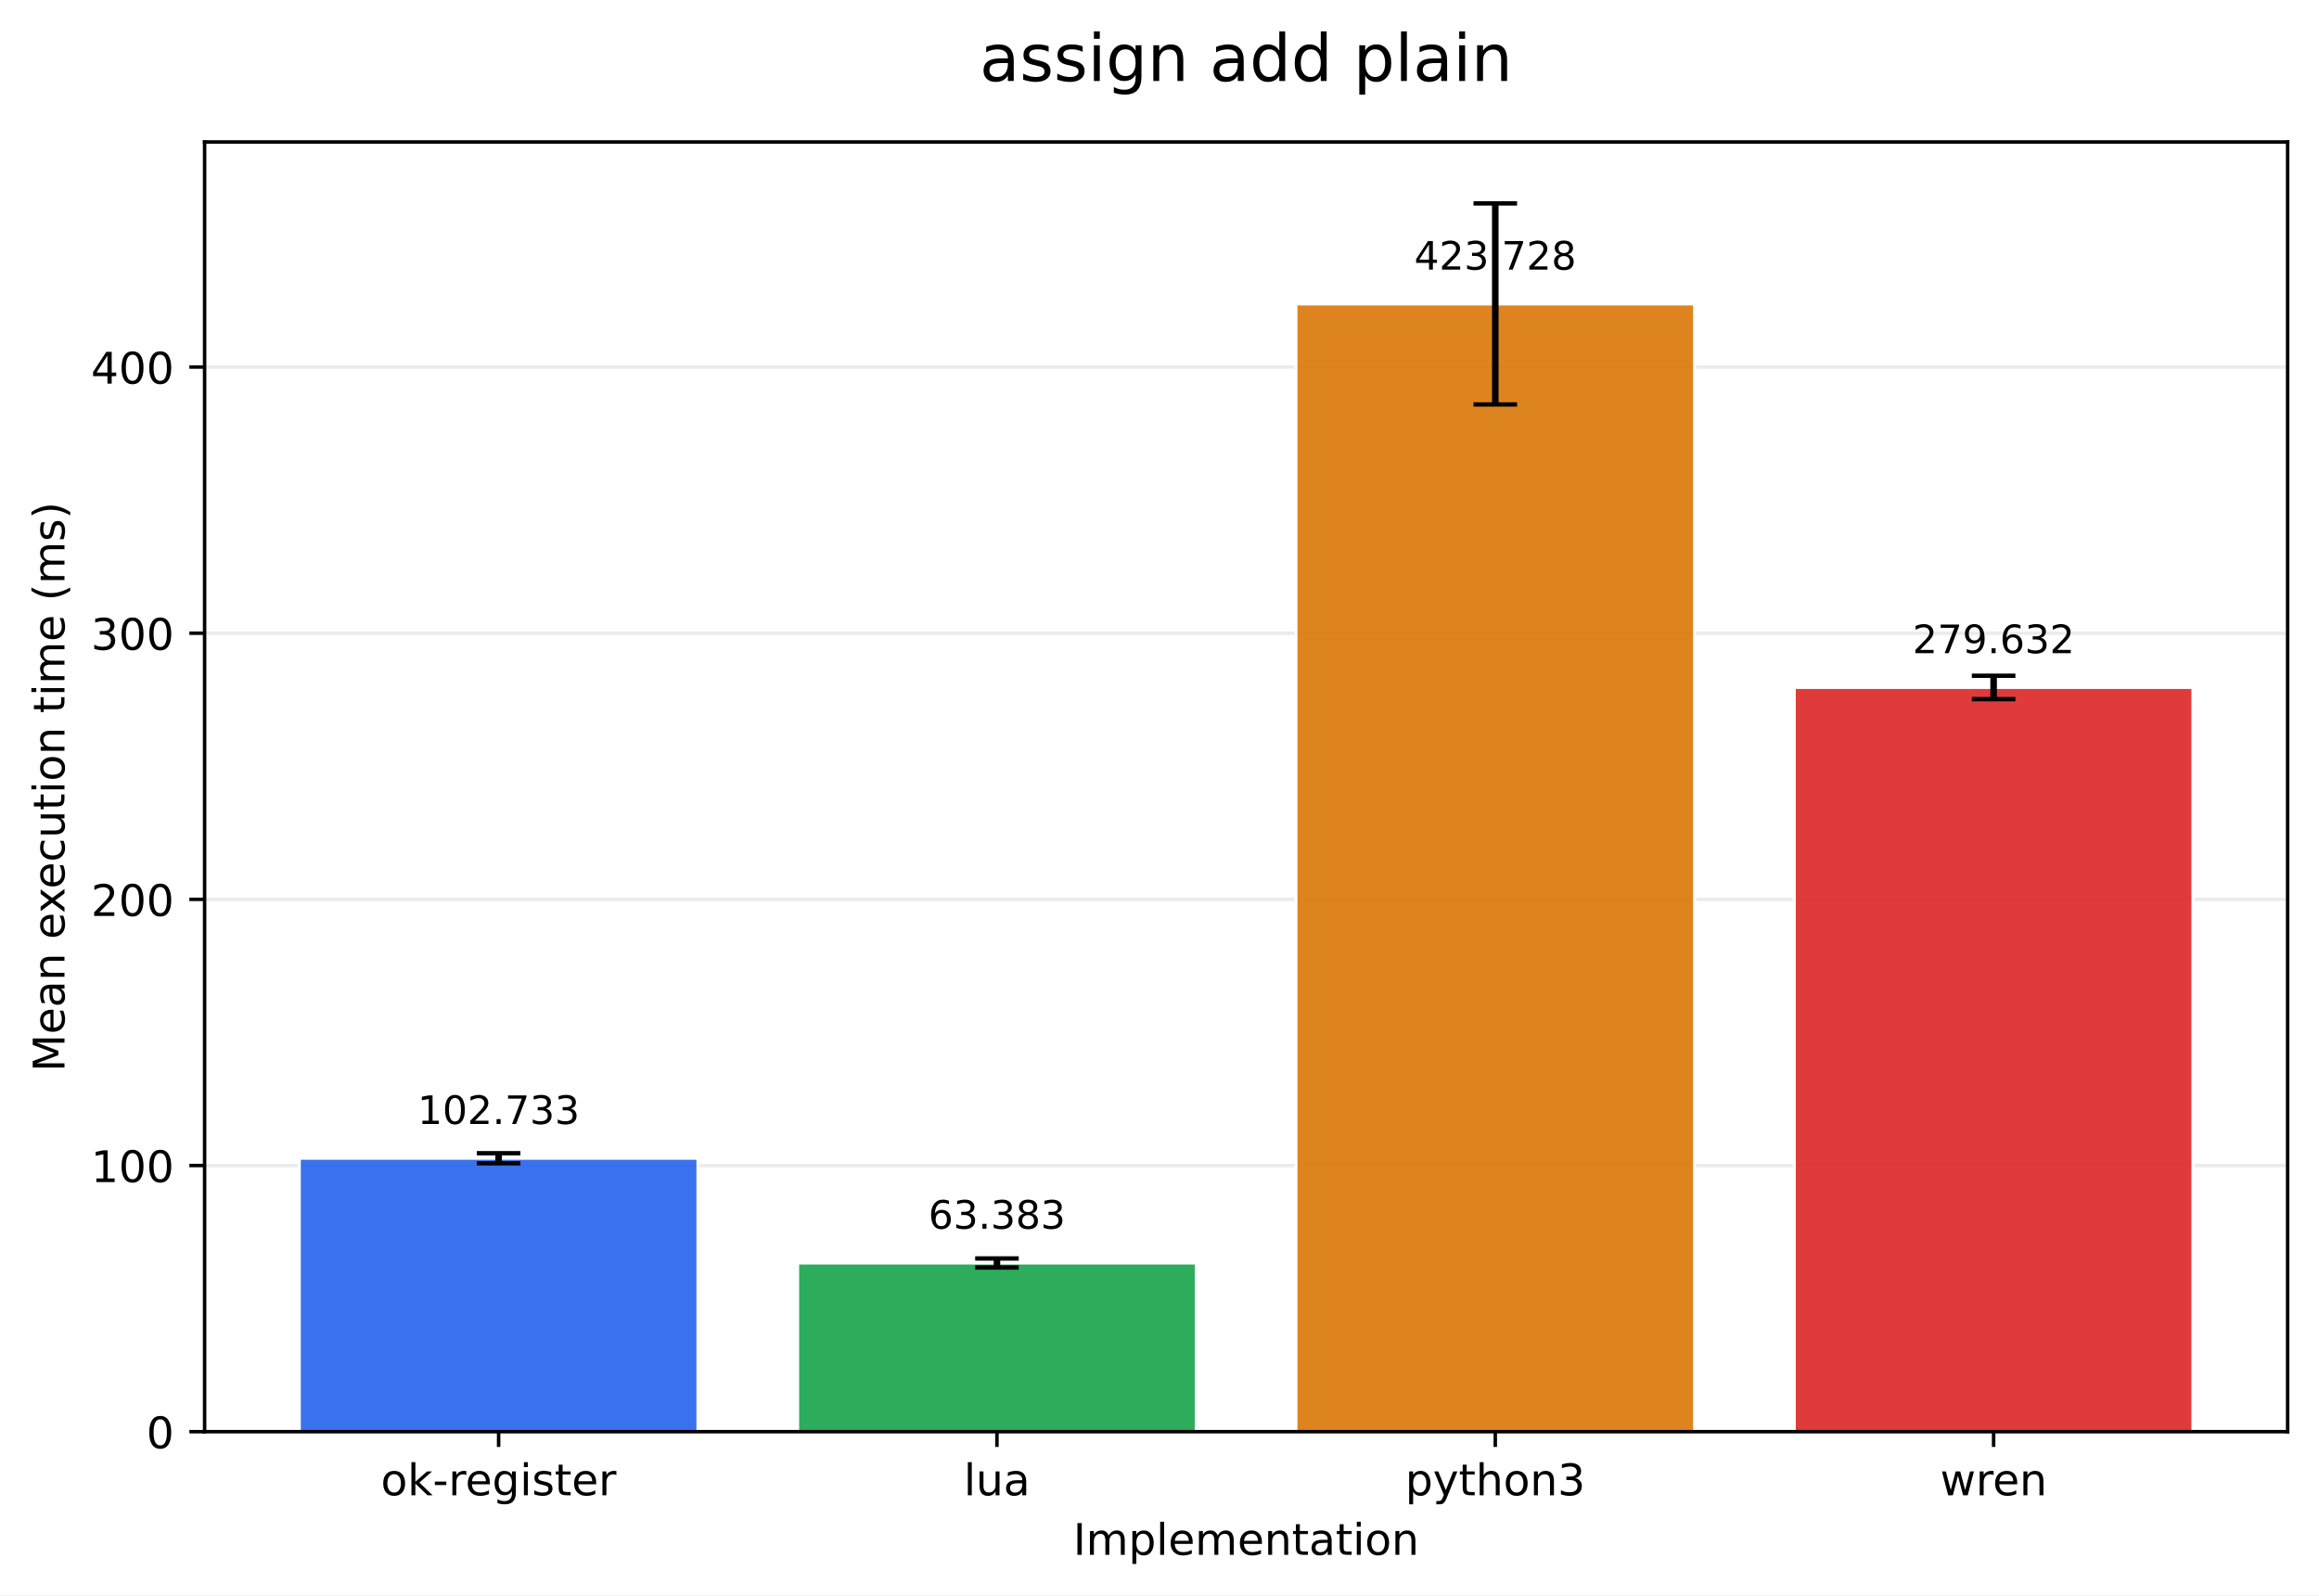
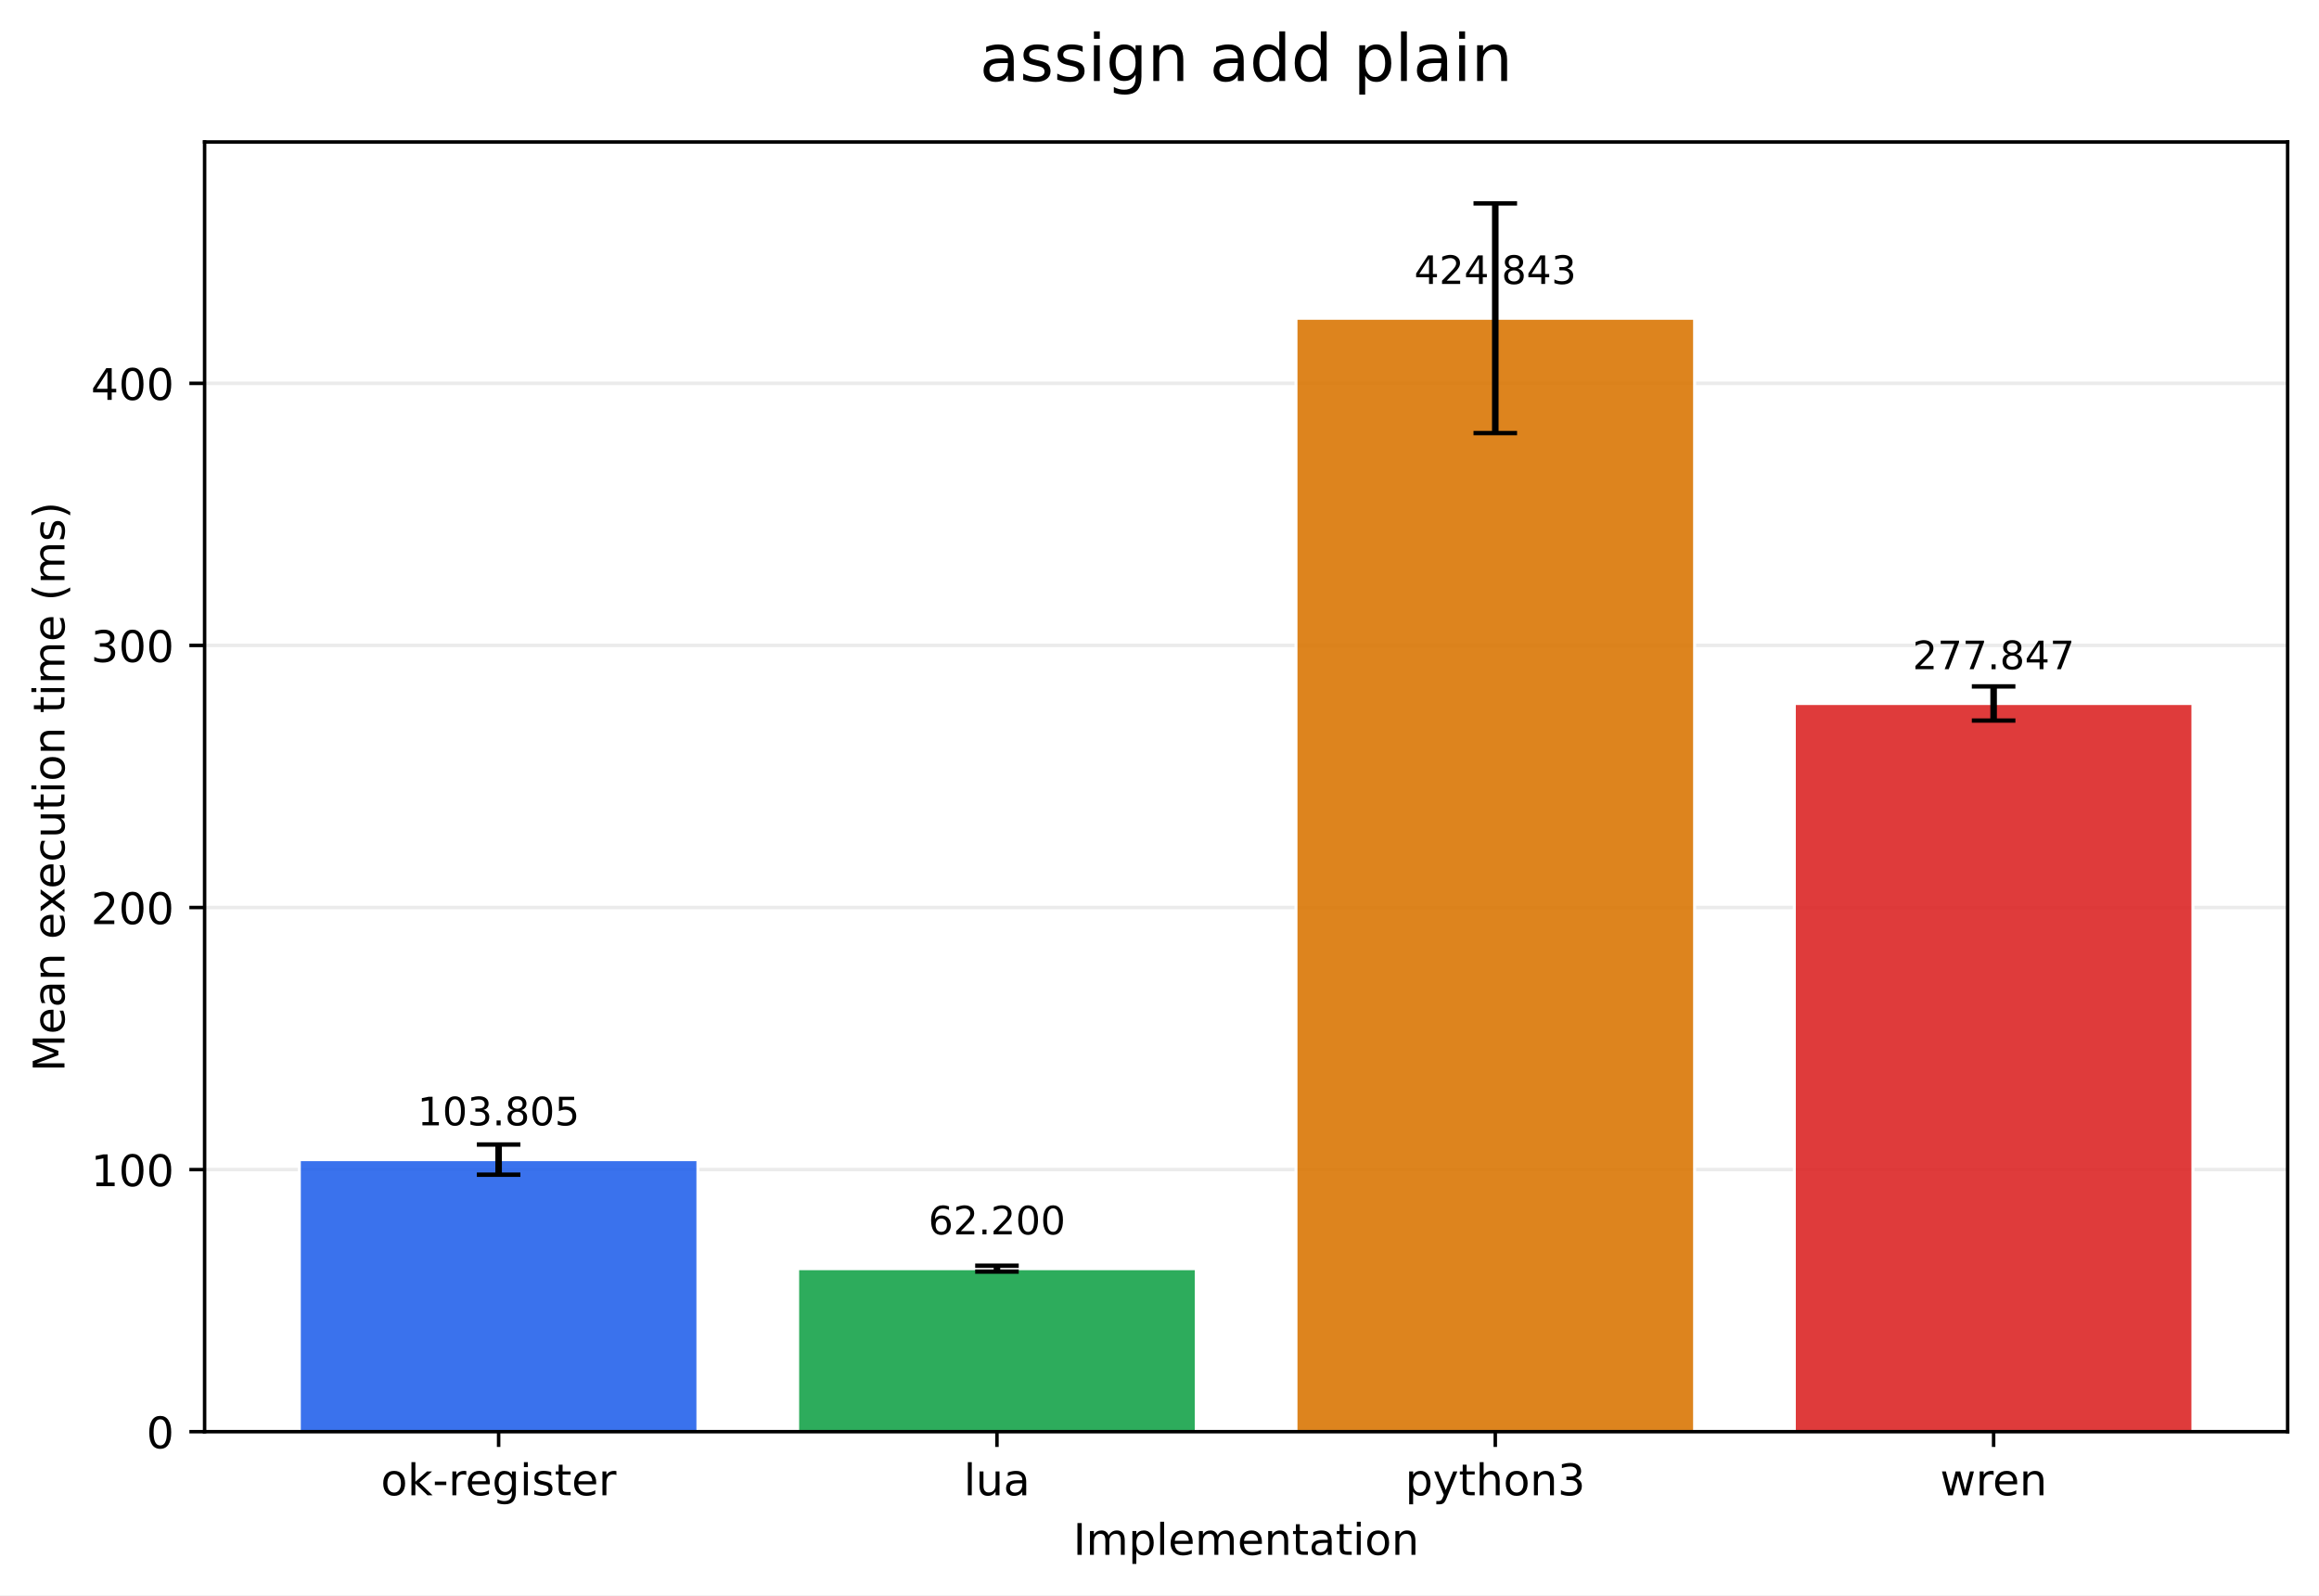
<svg xmlns="http://www.w3.org/2000/svg" xmlns:xlink="http://www.w3.org/1999/xlink" width="532.316pt" height="366.274pt" viewBox="0 0 532.316 366.274" version="1.1">
  <defs>
    <style type="text/css">*{stroke-linejoin: round; stroke-linecap: butt}</style>
  </defs>
  <g id="figure_1">
    <g id="patch_1">
      <path d="M 0 366.274  L 532.316 366.274  L 532.316 0  L 0 0  z " style="fill: #ffffff" />
    </g>
    <g id="axes_1">
      <g id="patch_2">
        <path d="M 46.966 328.718  L 525.116 328.718  L 525.116 32.598  L 46.966 32.598  z " style="fill: #ffffff" />
      </g>
      <g id="matplotlib.axis_1">
        <g id="xtick_1">
          <g id="line2d_1">
            <defs>
-               <path id="mec0c9c1be3" d="M 0 0  L 0 3.5  " style="stroke: #000000; stroke-width: 0.8" />
+               <path id="me332fb69a4" d="M 0 0  L 0 3.5  " style="stroke: #000000; stroke-width: 0.8" />
            </defs>
            <g>
-               <use xlink:href="#mec0c9c1be3" x="114.456" y="328.718" style="stroke: #000000; stroke-width: 0.8" />
+               <use xlink:href="#me332fb69a4" x="114.456" y="328.718" style="stroke: #000000; stroke-width: 0.8" />
            </g>
          </g>
          <g id="text_1">
            <g transform="translate(87.41742 343.3161) scale(0.1 -0.1)">
              <defs>
                <path id="DejaVuSans-6f" d="M 1959 3097  Q 1497 3097 1228 2736  Q 959 2375 959 1747  Q 959 1119 1226 758  Q 1494 397 1959 397  Q 2419 397 2687 759  Q 2956 1122 2956 1747  Q 2956 2369 2687 2733  Q 2419 3097 1959 3097  z M 1959 3584  Q 2709 3584 3137 3096  Q 3566 2609 3566 1747  Q 3566 888 3137 398  Q 2709 -91 1959 -91  Q 1206 -91 779 398  Q 353 888 353 1747  Q 353 2609 779 3096  Q 1206 3584 1959 3584  z " transform="scale(0.015625)" />
                <path id="DejaVuSans-6b" d="M 581 4863  L 1159 4863  L 1159 1991  L 2875 3500  L 3609 3500  L 1753 1863  L 3688 0  L 2938 0  L 1159 1709  L 1159 0  L 581 0  L 581 4863  z " transform="scale(0.015625)" />
                <path id="DejaVuSans-2d" d="M 313 2009  L 1997 2009  L 1997 1497  L 313 1497  L 313 2009  z " transform="scale(0.015625)" />
                <path id="DejaVuSans-72" d="M 2631 2963  Q 2534 3019 2420 3045  Q 2306 3072 2169 3072  Q 1681 3072 1420 2755  Q 1159 2438 1159 1844  L 1159 0  L 581 0  L 581 3500  L 1159 3500  L 1159 2956  Q 1341 3275 1631 3429  Q 1922 3584 2338 3584  Q 2397 3584 2469 3576  Q 2541 3569 2628 3553  L 2631 2963  z " transform="scale(0.015625)" />
                <path id="DejaVuSans-65" d="M 3597 1894  L 3597 1613  L 953 1613  Q 991 1019 1311 708  Q 1631 397 2203 397  Q 2534 397 2845 478  Q 3156 559 3463 722  L 3463 178  Q 3153 47 2828 -22  Q 2503 -91 2169 -91  Q 1331 -91 842 396  Q 353 884 353 1716  Q 353 2575 817 3079  Q 1281 3584 2069 3584  Q 2775 3584 3186 3129  Q 3597 2675 3597 1894  z M 3022 2063  Q 3016 2534 2758 2815  Q 2500 3097 2075 3097  Q 1594 3097 1305 2825  Q 1016 2553 972 2059  L 3022 2063  z " transform="scale(0.015625)" />
                <path id="DejaVuSans-67" d="M 2906 1791  Q 2906 2416 2648 2759  Q 2391 3103 1925 3103  Q 1463 3103 1205 2759  Q 947 2416 947 1791  Q 947 1169 1205 825  Q 1463 481 1925 481  Q 2391 481 2648 825  Q 2906 1169 2906 1791  z M 3481 434  Q 3481 -459 3084 -895  Q 2688 -1331 1869 -1331  Q 1566 -1331 1297 -1286  Q 1028 -1241 775 -1147  L 775 -588  Q 1028 -725 1275 -790  Q 1522 -856 1778 -856  Q 2344 -856 2625 -561  Q 2906 -266 2906 331  L 2906 616  Q 2728 306 2450 153  Q 2172 0 1784 0  Q 1141 0 747 490  Q 353 981 353 1791  Q 353 2603 747 3093  Q 1141 3584 1784 3584  Q 2172 3584 2450 3431  Q 2728 3278 2906 2969  L 2906 3500  L 3481 3500  L 3481 434  z " transform="scale(0.015625)" />
                <path id="DejaVuSans-69" d="M 603 3500  L 1178 3500  L 1178 0  L 603 0  L 603 3500  z M 603 4863  L 1178 4863  L 1178 4134  L 603 4134  L 603 4863  z " transform="scale(0.015625)" />
                <path id="DejaVuSans-73" d="M 2834 3397  L 2834 2853  Q 2591 2978 2328 3040  Q 2066 3103 1784 3103  Q 1356 3103 1142 2972  Q 928 2841 928 2578  Q 928 2378 1081 2264  Q 1234 2150 1697 2047  L 1894 2003  Q 2506 1872 2764 1633  Q 3022 1394 3022 966  Q 3022 478 2636 193  Q 2250 -91 1575 -91  Q 1294 -91 989 -36  Q 684 19 347 128  L 347 722  Q 666 556 975 473  Q 1284 391 1588 391  Q 1994 391 2212 530  Q 2431 669 2431 922  Q 2431 1156 2273 1281  Q 2116 1406 1581 1522  L 1381 1569  Q 847 1681 609 1914  Q 372 2147 372 2553  Q 372 3047 722 3315  Q 1072 3584 1716 3584  Q 2034 3584 2315 3537  Q 2597 3491 2834 3397  z " transform="scale(0.015625)" />
                <path id="DejaVuSans-74" d="M 1172 4494  L 1172 3500  L 2356 3500  L 2356 3053  L 1172 3053  L 1172 1153  Q 1172 725 1289 603  Q 1406 481 1766 481  L 2356 481  L 2356 0  L 1766 0  Q 1100 0 847 248  Q 594 497 594 1153  L 594 3053  L 172 3053  L 172 3500  L 594 3500  L 594 4494  L 1172 4494  z " transform="scale(0.015625)" />
              </defs>
              <use xlink:href="#DejaVuSans-6f" />
              <use xlink:href="#DejaVuSans-6b" transform="translate(61.18164 0)" />
              <use xlink:href="#DejaVuSans-2d" transform="translate(119.0918 0)" />
              <use xlink:href="#DejaVuSans-72" transform="translate(155.1758 0)" />
              <use xlink:href="#DejaVuSans-65" transform="translate(194.0391 0)" />
              <use xlink:href="#DejaVuSans-67" transform="translate(255.5625 0)" />
              <use xlink:href="#DejaVuSans-69" transform="translate(319.0391 0)" />
              <use xlink:href="#DejaVuSans-73" transform="translate(346.8223 0)" />
              <use xlink:href="#DejaVuSans-74" transform="translate(398.9219 0)" />
              <use xlink:href="#DejaVuSans-65" transform="translate(438.1309 0)" />
              <use xlink:href="#DejaVuSans-72" transform="translate(499.6543 0)" />
            </g>
          </g>
        </g>
        <g id="xtick_2">
          <g id="line2d_2">
            <g>
-               <use xlink:href="#mec0c9c1be3" x="228.846" y="328.718" style="stroke: #000000; stroke-width: 0.8" />
+               <use xlink:href="#me332fb69a4" x="228.846" y="328.718" style="stroke: #000000; stroke-width: 0.8" />
            </g>
          </g>
          <g id="text_2">
            <g transform="translate(221.2238 343.3161) scale(0.1 -0.1)">
              <defs>
                <path id="DejaVuSans-6c" d="M 603 4863  L 1178 4863  L 1178 0  L 603 0  L 603 4863  z " transform="scale(0.015625)" />
                <path id="DejaVuSans-75" d="M 544 1381  L 544 3500  L 1119 3500  L 1119 1403  Q 1119 906 1312 657  Q 1506 409 1894 409  Q 2359 409 2629 706  Q 2900 1003 2900 1516  L 2900 3500  L 3475 3500  L 3475 0  L 2900 0  L 2900 538  Q 2691 219 2414 64  Q 2138 -91 1772 -91  Q 1169 -91 856 284  Q 544 659 544 1381  z M 1991 3584  L 1991 3584  z " transform="scale(0.015625)" />
                <path id="DejaVuSans-61" d="M 2194 1759  Q 1497 1759 1228 1600  Q 959 1441 959 1056  Q 959 750 1161 570  Q 1363 391 1709 391  Q 2188 391 2477 730  Q 2766 1069 2766 1631  L 2766 1759  L 2194 1759  z M 3341 1997  L 3341 0  L 2766 0  L 2766 531  Q 2569 213 2275 61  Q 1981 -91 1556 -91  Q 1019 -91 701 211  Q 384 513 384 1019  Q 384 1609 779 1909  Q 1175 2209 1959 2209  L 2766 2209  L 2766 2266  Q 2766 2663 2505 2880  Q 2244 3097 1772 3097  Q 1472 3097 1187 3025  Q 903 2953 641 2809  L 641 3341  Q 956 3463 1253 3523  Q 1550 3584 1831 3584  Q 2591 3584 2966 3190  Q 3341 2797 3341 1997  z " transform="scale(0.015625)" />
              </defs>
              <use xlink:href="#DejaVuSans-6c" />
              <use xlink:href="#DejaVuSans-75" transform="translate(27.7832 0)" />
              <use xlink:href="#DejaVuSans-61" transform="translate(91.16211 0)" />
            </g>
          </g>
        </g>
        <g id="xtick_3">
          <g id="line2d_3">
            <g>
-               <use xlink:href="#mec0c9c1be3" x="343.236" y="328.718" style="stroke: #000000; stroke-width: 0.8" />
+               <use xlink:href="#me332fb69a4" x="343.236" y="328.718" style="stroke: #000000; stroke-width: 0.8" />
            </g>
          </g>
          <g id="text_3">
            <g transform="translate(322.5637 343.3161) scale(0.1 -0.1)">
              <defs>
                <path id="DejaVuSans-70" d="M 1159 525  L 1159 -1331  L 581 -1331  L 581 3500  L 1159 3500  L 1159 2969  Q 1341 3281 1617 3432  Q 1894 3584 2278 3584  Q 2916 3584 3314 3078  Q 3713 2572 3713 1747  Q 3713 922 3314 415  Q 2916 -91 2278 -91  Q 1894 -91 1617 61  Q 1341 213 1159 525  z M 3116 1747  Q 3116 2381 2855 2742  Q 2594 3103 2138 3103  Q 1681 3103 1420 2742  Q 1159 2381 1159 1747  Q 1159 1113 1420 752  Q 1681 391 2138 391  Q 2594 391 2855 752  Q 3116 1113 3116 1747  z " transform="scale(0.015625)" />
                <path id="DejaVuSans-79" d="M 2059 -325  Q 1816 -950 1584 -1140  Q 1353 -1331 966 -1331  L 506 -1331  L 506 -850  L 844 -850  Q 1081 -850 1212 -737  Q 1344 -625 1503 -206  L 1606 56  L 191 3500  L 800 3500  L 1894 763  L 2988 3500  L 3597 3500  L 2059 -325  z " transform="scale(0.015625)" />
                <path id="DejaVuSans-68" d="M 3513 2113  L 3513 0  L 2938 0  L 2938 2094  Q 2938 2591 2744 2837  Q 2550 3084 2163 3084  Q 1697 3084 1428 2787  Q 1159 2491 1159 1978  L 1159 0  L 581 0  L 581 4863  L 1159 4863  L 1159 2956  Q 1366 3272 1645 3428  Q 1925 3584 2291 3584  Q 2894 3584 3203 3211  Q 3513 2838 3513 2113  z " transform="scale(0.015625)" />
                <path id="DejaVuSans-6e" d="M 3513 2113  L 3513 0  L 2938 0  L 2938 2094  Q 2938 2591 2744 2837  Q 2550 3084 2163 3084  Q 1697 3084 1428 2787  Q 1159 2491 1159 1978  L 1159 0  L 581 0  L 581 3500  L 1159 3500  L 1159 2956  Q 1366 3272 1645 3428  Q 1925 3584 2291 3584  Q 2894 3584 3203 3211  Q 3513 2838 3513 2113  z " transform="scale(0.015625)" />
                <path id="DejaVuSans-33" d="M 2597 2516  Q 3050 2419 3304 2112  Q 3559 1806 3559 1356  Q 3559 666 3084 287  Q 2609 -91 1734 -91  Q 1441 -91 1130 -33  Q 819 25 488 141  L 488 750  Q 750 597 1062 519  Q 1375 441 1716 441  Q 2309 441 2620 675  Q 2931 909 2931 1356  Q 2931 1769 2642 2001  Q 2353 2234 1838 2234  L 1294 2234  L 1294 2753  L 1863 2753  Q 2328 2753 2575 2939  Q 2822 3125 2822 3475  Q 2822 3834 2567 4026  Q 2313 4219 1838 4219  Q 1578 4219 1281 4162  Q 984 4106 628 3988  L 628 4550  Q 988 4650 1302 4700  Q 1616 4750 1894 4750  Q 2613 4750 3031 4423  Q 3450 4097 3450 3541  Q 3450 3153 3228 2886  Q 3006 2619 2597 2516  z " transform="scale(0.015625)" />
              </defs>
              <use xlink:href="#DejaVuSans-70" />
              <use xlink:href="#DejaVuSans-79" transform="translate(63.47656 0)" />
              <use xlink:href="#DejaVuSans-74" transform="translate(122.6562 0)" />
              <use xlink:href="#DejaVuSans-68" transform="translate(161.8652 0)" />
              <use xlink:href="#DejaVuSans-6f" transform="translate(225.2441 0)" />
              <use xlink:href="#DejaVuSans-6e" transform="translate(286.4258 0)" />
              <use xlink:href="#DejaVuSans-33" transform="translate(349.8047 0)" />
            </g>
          </g>
        </g>
        <g id="xtick_4">
          <g id="line2d_4">
            <g>
-               <use xlink:href="#mec0c9c1be3" x="457.626" y="328.718" style="stroke: #000000; stroke-width: 0.8" />
+               <use xlink:href="#me332fb69a4" x="457.626" y="328.718" style="stroke: #000000; stroke-width: 0.8" />
            </g>
          </g>
          <g id="text_4">
            <g transform="translate(445.3482 343.3161) scale(0.1 -0.1)">
              <defs>
                <path id="DejaVuSans-77" d="M 269 3500  L 844 3500  L 1563 769  L 2278 3500  L 2956 3500  L 3675 769  L 4391 3500  L 4966 3500  L 4050 0  L 3372 0  L 2619 2869  L 1863 0  L 1184 0  L 269 3500  z " transform="scale(0.015625)" />
              </defs>
              <use xlink:href="#DejaVuSans-77" />
              <use xlink:href="#DejaVuSans-72" transform="translate(81.78711 0)" />
              <use xlink:href="#DejaVuSans-65" transform="translate(120.6504 0)" />
              <use xlink:href="#DejaVuSans-6e" transform="translate(182.1738 0)" />
            </g>
          </g>
        </g>
        <g id="text_5">
          <g transform="translate(246.3383 356.9942) scale(0.1 -0.1)">
            <defs>
              <path id="DejaVuSans-49" d="M 628 4666  L 1259 4666  L 1259 0  L 628 0  L 628 4666  z " transform="scale(0.015625)" />
              <path id="DejaVuSans-6d" d="M 3328 2828  Q 3544 3216 3844 3400  Q 4144 3584 4550 3584  Q 5097 3584 5394 3201  Q 5691 2819 5691 2113  L 5691 0  L 5113 0  L 5113 2094  Q 5113 2597 4934 2840  Q 4756 3084 4391 3084  Q 3944 3084 3684 2787  Q 3425 2491 3425 1978  L 3425 0  L 2847 0  L 2847 2094  Q 2847 2600 2669 2842  Q 2491 3084 2119 3084  Q 1678 3084 1418 2786  Q 1159 2488 1159 1978  L 1159 0  L 581 0  L 581 3500  L 1159 3500  L 1159 2956  Q 1356 3278 1631 3431  Q 1906 3584 2284 3584  Q 2666 3584 2933 3390  Q 3200 3197 3328 2828  z " transform="scale(0.015625)" />
            </defs>
            <use xlink:href="#DejaVuSans-49" />
            <use xlink:href="#DejaVuSans-6d" transform="translate(29.49219 0)" />
            <use xlink:href="#DejaVuSans-70" transform="translate(126.9043 0)" />
            <use xlink:href="#DejaVuSans-6c" transform="translate(190.3809 0)" />
            <use xlink:href="#DejaVuSans-65" transform="translate(218.1641 0)" />
            <use xlink:href="#DejaVuSans-6d" transform="translate(279.6875 0)" />
            <use xlink:href="#DejaVuSans-65" transform="translate(377.0996 0)" />
            <use xlink:href="#DejaVuSans-6e" transform="translate(438.623 0)" />
            <use xlink:href="#DejaVuSans-74" transform="translate(502.002 0)" />
            <use xlink:href="#DejaVuSans-61" transform="translate(541.2109 0)" />
            <use xlink:href="#DejaVuSans-74" transform="translate(602.4902 0)" />
            <use xlink:href="#DejaVuSans-69" transform="translate(641.6992 0)" />
            <use xlink:href="#DejaVuSans-6f" transform="translate(669.4824 0)" />
            <use xlink:href="#DejaVuSans-6e" transform="translate(730.6641 0)" />
          </g>
        </g>
      </g>
      <g id="matplotlib.axis_2">
        <g id="ytick_1">
          <g id="line2d_5">
-             <path d="M 46.966 328.718  L 525.116 328.718  " clip-path="url(#p83d01d2d6d)" style="fill: none; stroke: #b0b0b0; stroke-opacity: 0.25; stroke-width: 0.8; stroke-linecap: square" />
+             <path d="M 46.966 328.718  L 525.116 328.718  " clip-path="url(#p7ab64f4f42)" style="fill: none; stroke: #b0b0b0; stroke-opacity: 0.25; stroke-width: 0.8; stroke-linecap: square" />
          </g>
          <g id="line2d_6">
            <defs>
-               <path id="m029f10e935" d="M 0 0  L -3.5 0  " style="stroke: #000000; stroke-width: 0.8" />
+               <path id="mb3fb3d5e90" d="M 0 0  L -3.5 0  " style="stroke: #000000; stroke-width: 0.8" />
            </defs>
            <g>
-               <use xlink:href="#m029f10e935" x="46.966" y="328.718" style="stroke: #000000; stroke-width: 0.8" />
+               <use xlink:href="#mb3fb3d5e90" x="46.966" y="328.718" style="stroke: #000000; stroke-width: 0.8" />
            </g>
          </g>
          <g id="text_6">
            <g transform="translate(33.60312 332.5169) scale(0.1 -0.1)">
              <defs>
                <path id="DejaVuSans-30" d="M 2034 4250  Q 1547 4250 1301 3770  Q 1056 3291 1056 2328  Q 1056 1369 1301 889  Q 1547 409 2034 409  Q 2525 409 2770 889  Q 3016 1369 3016 2328  Q 3016 3291 2770 3770  Q 2525 4250 2034 4250  z M 2034 4750  Q 2819 4750 3233 4129  Q 3647 3509 3647 2328  Q 3647 1150 3233 529  Q 2819 -91 2034 -91  Q 1250 -91 836 529  Q 422 1150 422 2328  Q 422 3509 836 4129  Q 1250 4750 2034 4750  z " transform="scale(0.015625)" />
              </defs>
              <use xlink:href="#DejaVuSans-30" />
            </g>
          </g>
        </g>
        <g id="ytick_2">
          <g id="line2d_7">
-             <path d="M 46.966 267.609  L 525.116 267.609  " clip-path="url(#p83d01d2d6d)" style="fill: none; stroke: #b0b0b0; stroke-opacity: 0.25; stroke-width: 0.8; stroke-linecap: square" />
+             <path d="M 46.966 268.543  L 525.116 268.543  " clip-path="url(#p7ab64f4f42)" style="fill: none; stroke: #b0b0b0; stroke-opacity: 0.25; stroke-width: 0.8; stroke-linecap: square" />
          </g>
          <g id="line2d_8">
            <g>
-               <use xlink:href="#m029f10e935" x="46.966" y="267.609" style="stroke: #000000; stroke-width: 0.8" />
+               <use xlink:href="#mb3fb3d5e90" x="46.966" y="268.543" style="stroke: #000000; stroke-width: 0.8" />
            </g>
          </g>
          <g id="text_7">
-             <g transform="translate(20.87813 271.4078) scale(0.1 -0.1)">
+             <g transform="translate(20.87813 272.3417) scale(0.1 -0.1)">
              <defs>
                <path id="DejaVuSans-31" d="M 794 531  L 1825 531  L 1825 4091  L 703 3866  L 703 4441  L 1819 4666  L 2450 4666  L 2450 531  L 3481 531  L 3481 0  L 794 0  L 794 531  z " transform="scale(0.015625)" />
              </defs>
              <use xlink:href="#DejaVuSans-31" />
              <use xlink:href="#DejaVuSans-30" transform="translate(63.62305 0)" />
              <use xlink:href="#DejaVuSans-30" transform="translate(127.2461 0)" />
            </g>
          </g>
        </g>
        <g id="ytick_3">
          <g id="line2d_9">
-             <path d="M 46.966 206.5  L 525.116 206.5  " clip-path="url(#p83d01d2d6d)" style="fill: none; stroke: #b0b0b0; stroke-opacity: 0.25; stroke-width: 0.8; stroke-linecap: square" />
+             <path d="M 46.966 208.367  L 525.116 208.367  " clip-path="url(#p7ab64f4f42)" style="fill: none; stroke: #b0b0b0; stroke-opacity: 0.25; stroke-width: 0.8; stroke-linecap: square" />
          </g>
          <g id="line2d_10">
            <g>
-               <use xlink:href="#m029f10e935" x="46.966" y="206.5" style="stroke: #000000; stroke-width: 0.8" />
+               <use xlink:href="#mb3fb3d5e90" x="46.966" y="208.367" style="stroke: #000000; stroke-width: 0.8" />
            </g>
          </g>
          <g id="text_8">
-             <g transform="translate(20.87813 210.2988) scale(0.1 -0.1)">
+             <g transform="translate(20.87813 212.1666) scale(0.1 -0.1)">
              <defs>
                <path id="DejaVuSans-32" d="M 1228 531  L 3431 531  L 3431 0  L 469 0  L 469 531  Q 828 903 1448 1529  Q 2069 2156 2228 2338  Q 2531 2678 2651 2914  Q 2772 3150 2772 3378  Q 2772 3750 2511 3984  Q 2250 4219 1831 4219  Q 1534 4219 1204 4116  Q 875 4013 500 3803  L 500 4441  Q 881 4594 1212 4672  Q 1544 4750 1819 4750  Q 2544 4750 2975 4387  Q 3406 4025 3406 3419  Q 3406 3131 3298 2873  Q 3191 2616 2906 2266  Q 2828 2175 2409 1742  Q 1991 1309 1228 531  z " transform="scale(0.015625)" />
              </defs>
              <use xlink:href="#DejaVuSans-32" />
              <use xlink:href="#DejaVuSans-30" transform="translate(63.62305 0)" />
              <use xlink:href="#DejaVuSans-30" transform="translate(127.2461 0)" />
            </g>
          </g>
        </g>
        <g id="ytick_4">
          <g id="line2d_11">
-             <path d="M 46.966 145.39  L 525.116 145.39  " clip-path="url(#p83d01d2d6d)" style="fill: none; stroke: #b0b0b0; stroke-opacity: 0.25; stroke-width: 0.8; stroke-linecap: square" />
+             <path d="M 46.966 148.192  L 525.116 148.192  " clip-path="url(#p7ab64f4f42)" style="fill: none; stroke: #b0b0b0; stroke-opacity: 0.25; stroke-width: 0.8; stroke-linecap: square" />
          </g>
          <g id="line2d_12">
            <g>
-               <use xlink:href="#m029f10e935" x="46.966" y="145.39" style="stroke: #000000; stroke-width: 0.8" />
+               <use xlink:href="#mb3fb3d5e90" x="46.966" y="148.192" style="stroke: #000000; stroke-width: 0.8" />
            </g>
          </g>
          <g id="text_9">
-             <g transform="translate(20.87813 149.1897) scale(0.1 -0.1)">
+             <g transform="translate(20.87813 151.9915) scale(0.1 -0.1)">
              <use xlink:href="#DejaVuSans-33" />
              <use xlink:href="#DejaVuSans-30" transform="translate(63.62305 0)" />
              <use xlink:href="#DejaVuSans-30" transform="translate(127.2461 0)" />
            </g>
          </g>
        </g>
        <g id="ytick_5">
          <g id="line2d_13">
-             <path d="M 46.966 84.281  L 525.116 84.281  " clip-path="url(#p83d01d2d6d)" style="fill: none; stroke: #b0b0b0; stroke-opacity: 0.25; stroke-width: 0.8; stroke-linecap: square" />
+             <path d="M 46.966 88.017  L 525.116 88.017  " clip-path="url(#p7ab64f4f42)" style="fill: none; stroke: #b0b0b0; stroke-opacity: 0.25; stroke-width: 0.8; stroke-linecap: square" />
          </g>
          <g id="line2d_14">
            <g>
-               <use xlink:href="#m029f10e935" x="46.966" y="84.281" style="stroke: #000000; stroke-width: 0.8" />
+               <use xlink:href="#mb3fb3d5e90" x="46.966" y="88.017" style="stroke: #000000; stroke-width: 0.8" />
            </g>
          </g>
          <g id="text_10">
-             <g transform="translate(20.87813 88.08064) scale(0.1 -0.1)">
+             <g transform="translate(20.87813 91.81636) scale(0.1 -0.1)">
              <defs>
                <path id="DejaVuSans-34" d="M 2419 4116  L 825 1625  L 2419 1625  L 2419 4116  z M 2253 4666  L 3047 4666  L 3047 1625  L 3713 1625  L 3713 1100  L 3047 1100  L 3047 0  L 2419 0  L 2419 1100  L 313 1100  L 313 1709  L 2253 4666  z " transform="scale(0.015625)" />
              </defs>
              <use xlink:href="#DejaVuSans-34" />
              <use xlink:href="#DejaVuSans-30" transform="translate(63.62305 0)" />
              <use xlink:href="#DejaVuSans-30" transform="translate(127.2461 0)" />
            </g>
          </g>
        </g>
        <g id="text_11">
          <g transform="translate(14.79844 246.085) rotate(-90) scale(0.1 -0.1)">
            <defs>
              <path id="DejaVuSans-4d" d="M 628 4666  L 1569 4666  L 2759 1491  L 3956 4666  L 4897 4666  L 4897 0  L 4281 0  L 4281 4097  L 3078 897  L 2444 897  L 1241 4097  L 1241 0  L 628 0  L 628 4666  z " transform="scale(0.015625)" />
              <path id="DejaVuSans-20" transform="scale(0.015625)" />
              <path id="DejaVuSans-78" d="M 3513 3500  L 2247 1797  L 3578 0  L 2900 0  L 1881 1375  L 863 0  L 184 0  L 1544 1831  L 300 3500  L 978 3500  L 1906 2253  L 2834 3500  L 3513 3500  z " transform="scale(0.015625)" />
              <path id="DejaVuSans-63" d="M 3122 3366  L 3122 2828  Q 2878 2963 2633 3030  Q 2388 3097 2138 3097  Q 1578 3097 1268 2742  Q 959 2388 959 1747  Q 959 1106 1268 751  Q 1578 397 2138 397  Q 2388 397 2633 464  Q 2878 531 3122 666  L 3122 134  Q 2881 22 2623 -34  Q 2366 -91 2075 -91  Q 1284 -91 818 406  Q 353 903 353 1747  Q 353 2603 823 3093  Q 1294 3584 2113 3584  Q 2378 3584 2631 3529  Q 2884 3475 3122 3366  z " transform="scale(0.015625)" />
              <path id="DejaVuSans-28" d="M 1984 4856  Q 1566 4138 1362 3434  Q 1159 2731 1159 2009  Q 1159 1288 1364 580  Q 1569 -128 1984 -844  L 1484 -844  Q 1016 -109 783 600  Q 550 1309 550 2009  Q 550 2706 781 3412  Q 1013 4119 1484 4856  L 1984 4856  z " transform="scale(0.015625)" />
              <path id="DejaVuSans-29" d="M 513 4856  L 1013 4856  Q 1481 4119 1714 3412  Q 1947 2706 1947 2009  Q 1947 1309 1714 600  Q 1481 -109 1013 -844  L 513 -844  Q 928 -128 1133 580  Q 1338 1288 1338 2009  Q 1338 2731 1133 3434  Q 928 4138 513 4856  z " transform="scale(0.015625)" />
            </defs>
            <use xlink:href="#DejaVuSans-4d" />
            <use xlink:href="#DejaVuSans-65" transform="translate(86.2793 0)" />
            <use xlink:href="#DejaVuSans-61" transform="translate(147.8027 0)" />
            <use xlink:href="#DejaVuSans-6e" transform="translate(209.082 0)" />
            <use xlink:href="#DejaVuSans-20" transform="translate(272.4609 0)" />
            <use xlink:href="#DejaVuSans-65" transform="translate(304.248 0)" />
            <use xlink:href="#DejaVuSans-78" transform="translate(364.0215 0)" />
            <use xlink:href="#DejaVuSans-65" transform="translate(420.0762 0)" />
            <use xlink:href="#DejaVuSans-63" transform="translate(481.5996 0)" />
            <use xlink:href="#DejaVuSans-75" transform="translate(536.5801 0)" />
            <use xlink:href="#DejaVuSans-74" transform="translate(599.959 0)" />
            <use xlink:href="#DejaVuSans-69" transform="translate(639.168 0)" />
            <use xlink:href="#DejaVuSans-6f" transform="translate(666.9512 0)" />
            <use xlink:href="#DejaVuSans-6e" transform="translate(728.1328 0)" />
            <use xlink:href="#DejaVuSans-20" transform="translate(791.5117 0)" />
            <use xlink:href="#DejaVuSans-74" transform="translate(823.2988 0)" />
            <use xlink:href="#DejaVuSans-69" transform="translate(862.5078 0)" />
            <use xlink:href="#DejaVuSans-6d" transform="translate(890.291 0)" />
            <use xlink:href="#DejaVuSans-65" transform="translate(987.7031 0)" />
            <use xlink:href="#DejaVuSans-20" transform="translate(1049.227 0)" />
            <use xlink:href="#DejaVuSans-28" transform="translate(1081.014 0)" />
            <use xlink:href="#DejaVuSans-6d" transform="translate(1120.027 0)" />
            <use xlink:href="#DejaVuSans-73" transform="translate(1217.439 0)" />
            <use xlink:href="#DejaVuSans-29" transform="translate(1269.539 0)" />
          </g>
        </g>
      </g>
      <g id="patch_3">
-         <path d="M 68.7 328.718  L 160.212 328.718  L 160.212 265.938  L 68.7 265.938  z " clip-path="url(#p83d01d2d6d)" style="fill: #2563eb; opacity: 0.9; stroke: #ffffff; stroke-width: 0.7; stroke-linejoin: miter" />
+         <path d="M 68.7 328.718  L 160.212 328.718  L 160.212 266.253  L 68.7 266.253  z " clip-path="url(#p7ab64f4f42)" style="fill: #2563eb; opacity: 0.9; stroke: #ffffff; stroke-width: 0.7; stroke-linejoin: miter" />
      </g>
      <g id="patch_4">
-         <path d="M 183.09 328.718  L 274.602 328.718  L 274.602 289.985  L 183.09 289.985  z " clip-path="url(#p83d01d2d6d)" style="fill: #16a34a; opacity: 0.9; stroke: #ffffff; stroke-width: 0.7; stroke-linejoin: miter" />
+         <path d="M 183.09 328.718  L 274.602 328.718  L 274.602 291.289  L 183.09 291.289  z " clip-path="url(#p7ab64f4f42)" style="fill: #16a34a; opacity: 0.9; stroke: #ffffff; stroke-width: 0.7; stroke-linejoin: miter" />
      </g>
      <g id="patch_5">
-         <path d="M 297.48 328.718  L 388.992 328.718  L 388.992 69.782  L 297.48 69.782  z " clip-path="url(#p83d01d2d6d)" style="fill: #d97706; opacity: 0.9; stroke: #ffffff; stroke-width: 0.7; stroke-linejoin: miter" />
+         <path d="M 297.48 328.718  L 388.992 328.718  L 388.992 73.068  L 297.48 73.068  z " clip-path="url(#p7ab64f4f42)" style="fill: #d97706; opacity: 0.9; stroke: #ffffff; stroke-width: 0.7; stroke-linejoin: miter" />
      </g>
      <g id="patch_6">
-         <path d="M 411.87 328.718  L 503.382 328.718  L 503.382 157.837  L 411.87 157.837  z " clip-path="url(#p83d01d2d6d)" style="fill: #dc2626; opacity: 0.9; stroke: #ffffff; stroke-width: 0.7; stroke-linejoin: miter" />
+         <path d="M 411.87 328.718  L 503.382 328.718  L 503.382 161.523  L 411.87 161.523  z " clip-path="url(#p7ab64f4f42)" style="fill: #dc2626; opacity: 0.9; stroke: #ffffff; stroke-width: 0.7; stroke-linejoin: miter" />
      </g>
      <g id="LineCollection_1">
-         <path d="M 114.456 267.093  L 114.456 264.784  " clip-path="url(#p83d01d2d6d)" style="fill: none; stroke: #000000; stroke-width: 1.5" />
-         <path d="M 228.846 291.022  L 228.846 288.948  " clip-path="url(#p83d01d2d6d)" style="fill: none; stroke: #000000; stroke-width: 1.5" />
-         <path d="M 343.236 92.865  L 343.236 46.699  " clip-path="url(#p83d01d2d6d)" style="fill: none; stroke: #000000; stroke-width: 1.5" />
-         <path d="M 457.626 160.522  L 457.626 155.152  " clip-path="url(#p83d01d2d6d)" style="fill: none; stroke: #000000; stroke-width: 1.5" />
+         <path d="M 114.456 269.716  L 114.456 262.789  " clip-path="url(#p7ab64f4f42)" style="fill: none; stroke: #000000; stroke-width: 1.5" />
+         <path d="M 228.846 291.969  L 228.846 290.608  " clip-path="url(#p7ab64f4f42)" style="fill: none; stroke: #000000; stroke-width: 1.5" />
+         <path d="M 343.236 99.437  L 343.236 46.699  " clip-path="url(#p7ab64f4f42)" style="fill: none; stroke: #000000; stroke-width: 1.5" />
+         <path d="M 457.626 165.445  L 457.626 157.6  " clip-path="url(#p7ab64f4f42)" style="fill: none; stroke: #000000; stroke-width: 1.5" />
      </g>
      <g id="line2d_15">
        <defs>
-           <path id="mef9d0c7826" d="M 5 0  L -5 -0  " style="stroke: #000000" />
+           <path id="m7bac4a6036" d="M 5 0  L -5 -0  " style="stroke: #000000" />
        </defs>
-         <g clip-path="url(#p83d01d2d6d)">
-           <use xlink:href="#mef9d0c7826" x="114.456" y="267.093" style="fill: #1f77b4; stroke: #000000" />
-           <use xlink:href="#mef9d0c7826" x="228.846" y="291.022" style="fill: #1f77b4; stroke: #000000" />
-           <use xlink:href="#mef9d0c7826" x="343.236" y="92.865" style="fill: #1f77b4; stroke: #000000" />
-           <use xlink:href="#mef9d0c7826" x="457.626" y="160.522" style="fill: #1f77b4; stroke: #000000" />
+         <g clip-path="url(#p7ab64f4f42)">
+           <use xlink:href="#m7bac4a6036" x="114.456" y="269.716" style="fill: #1f77b4; stroke: #000000" />
+           <use xlink:href="#m7bac4a6036" x="228.846" y="291.969" style="fill: #1f77b4; stroke: #000000" />
+           <use xlink:href="#m7bac4a6036" x="343.236" y="99.437" style="fill: #1f77b4; stroke: #000000" />
+           <use xlink:href="#m7bac4a6036" x="457.626" y="165.445" style="fill: #1f77b4; stroke: #000000" />
        </g>
      </g>
      <g id="line2d_16">
-         <g clip-path="url(#p83d01d2d6d)">
-           <use xlink:href="#mef9d0c7826" x="114.456" y="264.784" style="fill: #1f77b4; stroke: #000000" />
-           <use xlink:href="#mef9d0c7826" x="228.846" y="288.948" style="fill: #1f77b4; stroke: #000000" />
-           <use xlink:href="#mef9d0c7826" x="343.236" y="46.699" style="fill: #1f77b4; stroke: #000000" />
-           <use xlink:href="#mef9d0c7826" x="457.626" y="155.152" style="fill: #1f77b4; stroke: #000000" />
+         <g clip-path="url(#p7ab64f4f42)">
+           <use xlink:href="#m7bac4a6036" x="114.456" y="262.789" style="fill: #1f77b4; stroke: #000000" />
+           <use xlink:href="#m7bac4a6036" x="228.846" y="290.608" style="fill: #1f77b4; stroke: #000000" />
+           <use xlink:href="#m7bac4a6036" x="343.236" y="46.699" style="fill: #1f77b4; stroke: #000000" />
+           <use xlink:href="#m7bac4a6036" x="457.626" y="157.6" style="fill: #1f77b4; stroke: #000000" />
        </g>
      </g>
      <g id="patch_7">
        <path d="M 46.966 328.718  L 46.966 32.598  " style="fill: none; stroke: #000000; stroke-width: 0.8; stroke-linejoin: miter; stroke-linecap: square" />
      </g>
      <g id="patch_8">
        <path d="M 525.116 328.718  L 525.116 32.598  " style="fill: none; stroke: #000000; stroke-width: 0.8; stroke-linejoin: miter; stroke-linecap: square" />
      </g>
      <g id="patch_9">
        <path d="M 46.966 328.718  L 525.116 328.718  " style="fill: none; stroke: #000000; stroke-width: 0.8; stroke-linejoin: miter; stroke-linecap: square" />
      </g>
      <g id="patch_10">
        <path d="M 46.966 32.598  L 525.116 32.598  " style="fill: none; stroke: #000000; stroke-width: 0.8; stroke-linejoin: miter; stroke-linecap: square" />
      </g>
      <g id="text_12">
-         <g transform="translate(95.84679 258.0667) scale(0.09 -0.09)">
+         <g transform="translate(95.84679 258.3808) scale(0.09 -0.09)">
          <defs>
            <path id="DejaVuSans-2e" d="M 684 794  L 1344 794  L 1344 0  L 684 0  L 684 794  z " transform="scale(0.015625)" />
-             <path id="DejaVuSans-37" d="M 525 4666  L 3525 4666  L 3525 4397  L 1831 0  L 1172 0  L 2766 4134  L 525 4134  L 525 4666  z " transform="scale(0.015625)" />
+             <path id="DejaVuSans-38" d="M 2034 2216  Q 1584 2216 1326 1975  Q 1069 1734 1069 1313  Q 1069 891 1326 650  Q 1584 409 2034 409  Q 2484 409 2743 651  Q 3003 894 3003 1313  Q 3003 1734 2745 1975  Q 2488 2216 2034 2216  z M 1403 2484  Q 997 2584 770 2862  Q 544 3141 544 3541  Q 544 4100 942 4425  Q 1341 4750 2034 4750  Q 2731 4750 3128 4425  Q 3525 4100 3525 3541  Q 3525 3141 3298 2862  Q 3072 2584 2669 2484  Q 3125 2378 3379 2068  Q 3634 1759 3634 1313  Q 3634 634 3220 271  Q 2806 -91 2034 -91  Q 1263 -91 848 271  Q 434 634 434 1313  Q 434 1759 690 2068  Q 947 2378 1403 2484  z M 1172 3481  Q 1172 3119 1398 2916  Q 1625 2713 2034 2713  Q 2441 2713 2670 2916  Q 2900 3119 2900 3481  Q 2900 3844 2670 4047  Q 2441 4250 2034 4250  Q 1625 4250 1398 4047  Q 1172 3844 1172 3481  z " transform="scale(0.015625)" />
+             <path id="DejaVuSans-35" d="M 691 4666  L 3169 4666  L 3169 4134  L 1269 4134  L 1269 2991  Q 1406 3038 1543 3061  Q 1681 3084 1819 3084  Q 2600 3084 3056 2656  Q 3513 2228 3513 1497  Q 3513 744 3044 326  Q 2575 -91 1722 -91  Q 1428 -91 1123 -41  Q 819 9 494 109  L 494 744  Q 775 591 1075 516  Q 1375 441 1709 441  Q 2250 441 2565 725  Q 2881 1009 2881 1497  Q 2881 1984 2565 2268  Q 2250 2553 1709 2553  Q 1456 2553 1204 2497  Q 953 2441 691 2322  L 691 4666  z " transform="scale(0.015625)" />
          </defs>
          <use xlink:href="#DejaVuSans-31" />
          <use xlink:href="#DejaVuSans-30" transform="translate(63.62305 0)" />
-           <use xlink:href="#DejaVuSans-32" transform="translate(127.2461 0)" />
+           <use xlink:href="#DejaVuSans-33" transform="translate(127.2461 0)" />
          <use xlink:href="#DejaVuSans-2e" transform="translate(190.8691 0)" />
-           <use xlink:href="#DejaVuSans-37" transform="translate(222.6562 0)" />
-           <use xlink:href="#DejaVuSans-33" transform="translate(286.2793 0)" />
-           <use xlink:href="#DejaVuSans-33" transform="translate(349.9023 0)" />
+           <use xlink:href="#DejaVuSans-38" transform="translate(222.6562 0)" />
+           <use xlink:href="#DejaVuSans-30" transform="translate(286.2793 0)" />
+           <use xlink:href="#DejaVuSans-35" transform="translate(349.9023 0)" />
        </g>
      </g>
      <g id="text_13">
-         <g transform="translate(213.0999 282.1131) scale(0.09 -0.09)">
+         <g transform="translate(213.0999 283.4168) scale(0.09 -0.09)">
          <defs>
            <path id="DejaVuSans-36" d="M 2113 2584  Q 1688 2584 1439 2293  Q 1191 2003 1191 1497  Q 1191 994 1439 701  Q 1688 409 2113 409  Q 2538 409 2786 701  Q 3034 994 3034 1497  Q 3034 2003 2786 2293  Q 2538 2584 2113 2584  z M 3366 4563  L 3366 3988  Q 3128 4100 2886 4159  Q 2644 4219 2406 4219  Q 1781 4219 1451 3797  Q 1122 3375 1075 2522  Q 1259 2794 1537 2939  Q 1816 3084 2150 3084  Q 2853 3084 3261 2657  Q 3669 2231 3669 1497  Q 3669 778 3244 343  Q 2819 -91 2113 -91  Q 1303 -91 875 529  Q 447 1150 447 2328  Q 447 3434 972 4092  Q 1497 4750 2381 4750  Q 2619 4750 2861 4703  Q 3103 4656 3366 4563  z " transform="scale(0.015625)" />
-             <path id="DejaVuSans-38" d="M 2034 2216  Q 1584 2216 1326 1975  Q 1069 1734 1069 1313  Q 1069 891 1326 650  Q 1584 409 2034 409  Q 2484 409 2743 651  Q 3003 894 3003 1313  Q 3003 1734 2745 1975  Q 2488 2216 2034 2216  z M 1403 2484  Q 997 2584 770 2862  Q 544 3141 544 3541  Q 544 4100 942 4425  Q 1341 4750 2034 4750  Q 2731 4750 3128 4425  Q 3525 4100 3525 3541  Q 3525 3141 3298 2862  Q 3072 2584 2669 2484  Q 3125 2378 3379 2068  Q 3634 1759 3634 1313  Q 3634 634 3220 271  Q 2806 -91 2034 -91  Q 1263 -91 848 271  Q 434 634 434 1313  Q 434 1759 690 2068  Q 947 2378 1403 2484  z M 1172 3481  Q 1172 3119 1398 2916  Q 1625 2713 2034 2713  Q 2441 2713 2670 2916  Q 2900 3119 2900 3481  Q 2900 3844 2670 4047  Q 2441 4250 2034 4250  Q 1625 4250 1398 4047  Q 1172 3844 1172 3481  z " transform="scale(0.015625)" />
          </defs>
          <use xlink:href="#DejaVuSans-36" />
-           <use xlink:href="#DejaVuSans-33" transform="translate(63.62305 0)" />
+           <use xlink:href="#DejaVuSans-32" transform="translate(63.62305 0)" />
          <use xlink:href="#DejaVuSans-2e" transform="translate(127.2461 0)" />
-           <use xlink:href="#DejaVuSans-33" transform="translate(159.0332 0)" />
-           <use xlink:href="#DejaVuSans-38" transform="translate(222.6562 0)" />
-           <use xlink:href="#DejaVuSans-33" transform="translate(286.2793 0)" />
+           <use xlink:href="#DejaVuSans-32" transform="translate(159.0332 0)" />
+           <use xlink:href="#DejaVuSans-30" transform="translate(222.6562 0)" />
+           <use xlink:href="#DejaVuSans-30" transform="translate(286.2793 0)" />
        </g>
      </g>
      <g id="text_14">
-         <g transform="translate(324.6267 61.90996) scale(0.09 -0.09)">
+         <g transform="translate(324.6267 65.19603) scale(0.09 -0.09)">
          <use xlink:href="#DejaVuSans-34" />
          <use xlink:href="#DejaVuSans-32" transform="translate(63.62305 0)" />
-           <use xlink:href="#DejaVuSans-33" transform="translate(127.2461 0)" />
+           <use xlink:href="#DejaVuSans-34" transform="translate(127.2461 0)" />
          <use xlink:href="#DejaVuSans-2e" transform="translate(190.8691 0)" />
-           <use xlink:href="#DejaVuSans-37" transform="translate(222.6562 0)" />
-           <use xlink:href="#DejaVuSans-32" transform="translate(286.2793 0)" />
-           <use xlink:href="#DejaVuSans-38" transform="translate(349.9023 0)" />
+           <use xlink:href="#DejaVuSans-38" transform="translate(222.6562 0)" />
+           <use xlink:href="#DejaVuSans-34" transform="translate(286.2793 0)" />
+           <use xlink:href="#DejaVuSans-33" transform="translate(349.9023 0)" />
        </g>
      </g>
      <g id="text_15">
-         <g transform="translate(439.0166 149.9656) scale(0.09 -0.09)">
+         <g transform="translate(439.0166 153.6512) scale(0.09 -0.09)">
          <defs>
-             <path id="DejaVuSans-39" d="M 703 97  L 703 672  Q 941 559 1184 500  Q 1428 441 1663 441  Q 2288 441 2617 861  Q 2947 1281 2994 2138  Q 2813 1869 2534 1725  Q 2256 1581 1919 1581  Q 1219 1581 811 2004  Q 403 2428 403 3163  Q 403 3881 828 4315  Q 1253 4750 1959 4750  Q 2769 4750 3195 4129  Q 3622 3509 3622 2328  Q 3622 1225 3098 567  Q 2575 -91 1691 -91  Q 1453 -91 1209 -44  Q 966 3 703 97  z M 1959 2075  Q 2384 2075 2632 2365  Q 2881 2656 2881 3163  Q 2881 3666 2632 3958  Q 2384 4250 1959 4250  Q 1534 4250 1286 3958  Q 1038 3666 1038 3163  Q 1038 2656 1286 2365  Q 1534 2075 1959 2075  z " transform="scale(0.015625)" />
+             <path id="DejaVuSans-37" d="M 525 4666  L 3525 4666  L 3525 4397  L 1831 0  L 1172 0  L 2766 4134  L 525 4134  L 525 4666  z " transform="scale(0.015625)" />
          </defs>
          <use xlink:href="#DejaVuSans-32" />
          <use xlink:href="#DejaVuSans-37" transform="translate(63.62305 0)" />
-           <use xlink:href="#DejaVuSans-39" transform="translate(127.2461 0)" />
+           <use xlink:href="#DejaVuSans-37" transform="translate(127.2461 0)" />
          <use xlink:href="#DejaVuSans-2e" transform="translate(190.8691 0)" />
-           <use xlink:href="#DejaVuSans-36" transform="translate(222.6562 0)" />
-           <use xlink:href="#DejaVuSans-33" transform="translate(286.2793 0)" />
-           <use xlink:href="#DejaVuSans-32" transform="translate(349.9023 0)" />
+           <use xlink:href="#DejaVuSans-38" transform="translate(222.6562 0)" />
+           <use xlink:href="#DejaVuSans-34" transform="translate(286.2793 0)" />
+           <use xlink:href="#DejaVuSans-37" transform="translate(349.9023 0)" />
        </g>
      </g>
      <g id="text_16">
        <g transform="translate(224.8688 18.59766) scale(0.15 -0.15)">
          <defs>
            <path id="DejaVuSans-64" d="M 2906 2969  L 2906 4863  L 3481 4863  L 3481 0  L 2906 0  L 2906 525  Q 2725 213 2448 61  Q 2172 -91 1784 -91  Q 1150 -91 751 415  Q 353 922 353 1747  Q 353 2572 751 3078  Q 1150 3584 1784 3584  Q 2172 3584 2448 3432  Q 2725 3281 2906 2969  z M 947 1747  Q 947 1113 1208 752  Q 1469 391 1925 391  Q 2381 391 2643 752  Q 2906 1113 2906 1747  Q 2906 2381 2643 2742  Q 2381 3103 1925 3103  Q 1469 3103 1208 2742  Q 947 2381 947 1747  z " transform="scale(0.015625)" />
          </defs>
          <use xlink:href="#DejaVuSans-61" />
          <use xlink:href="#DejaVuSans-73" transform="translate(61.2793 0)" />
          <use xlink:href="#DejaVuSans-73" transform="translate(113.3789 0)" />
          <use xlink:href="#DejaVuSans-69" transform="translate(165.4785 0)" />
          <use xlink:href="#DejaVuSans-67" transform="translate(193.2617 0)" />
          <use xlink:href="#DejaVuSans-6e" transform="translate(256.7383 0)" />
          <use xlink:href="#DejaVuSans-20" transform="translate(320.1172 0)" />
          <use xlink:href="#DejaVuSans-61" transform="translate(351.9043 0)" />
          <use xlink:href="#DejaVuSans-64" transform="translate(413.1836 0)" />
          <use xlink:href="#DejaVuSans-64" transform="translate(476.6602 0)" />
          <use xlink:href="#DejaVuSans-20" transform="translate(540.1367 0)" />
          <use xlink:href="#DejaVuSans-70" transform="translate(571.9238 0)" />
          <use xlink:href="#DejaVuSans-6c" transform="translate(635.4004 0)" />
          <use xlink:href="#DejaVuSans-61" transform="translate(663.1836 0)" />
          <use xlink:href="#DejaVuSans-69" transform="translate(724.4629 0)" />
          <use xlink:href="#DejaVuSans-6e" transform="translate(752.2461 0)" />
        </g>
      </g>
    </g>
  </g>
  <defs>
-     <clipPath id="p83d01d2d6d">
+     <clipPath id="p7ab64f4f42">
      <rect x="46.966" y="32.598" width="478.15" height="296.12" />
    </clipPath>
  </defs>
</svg>
